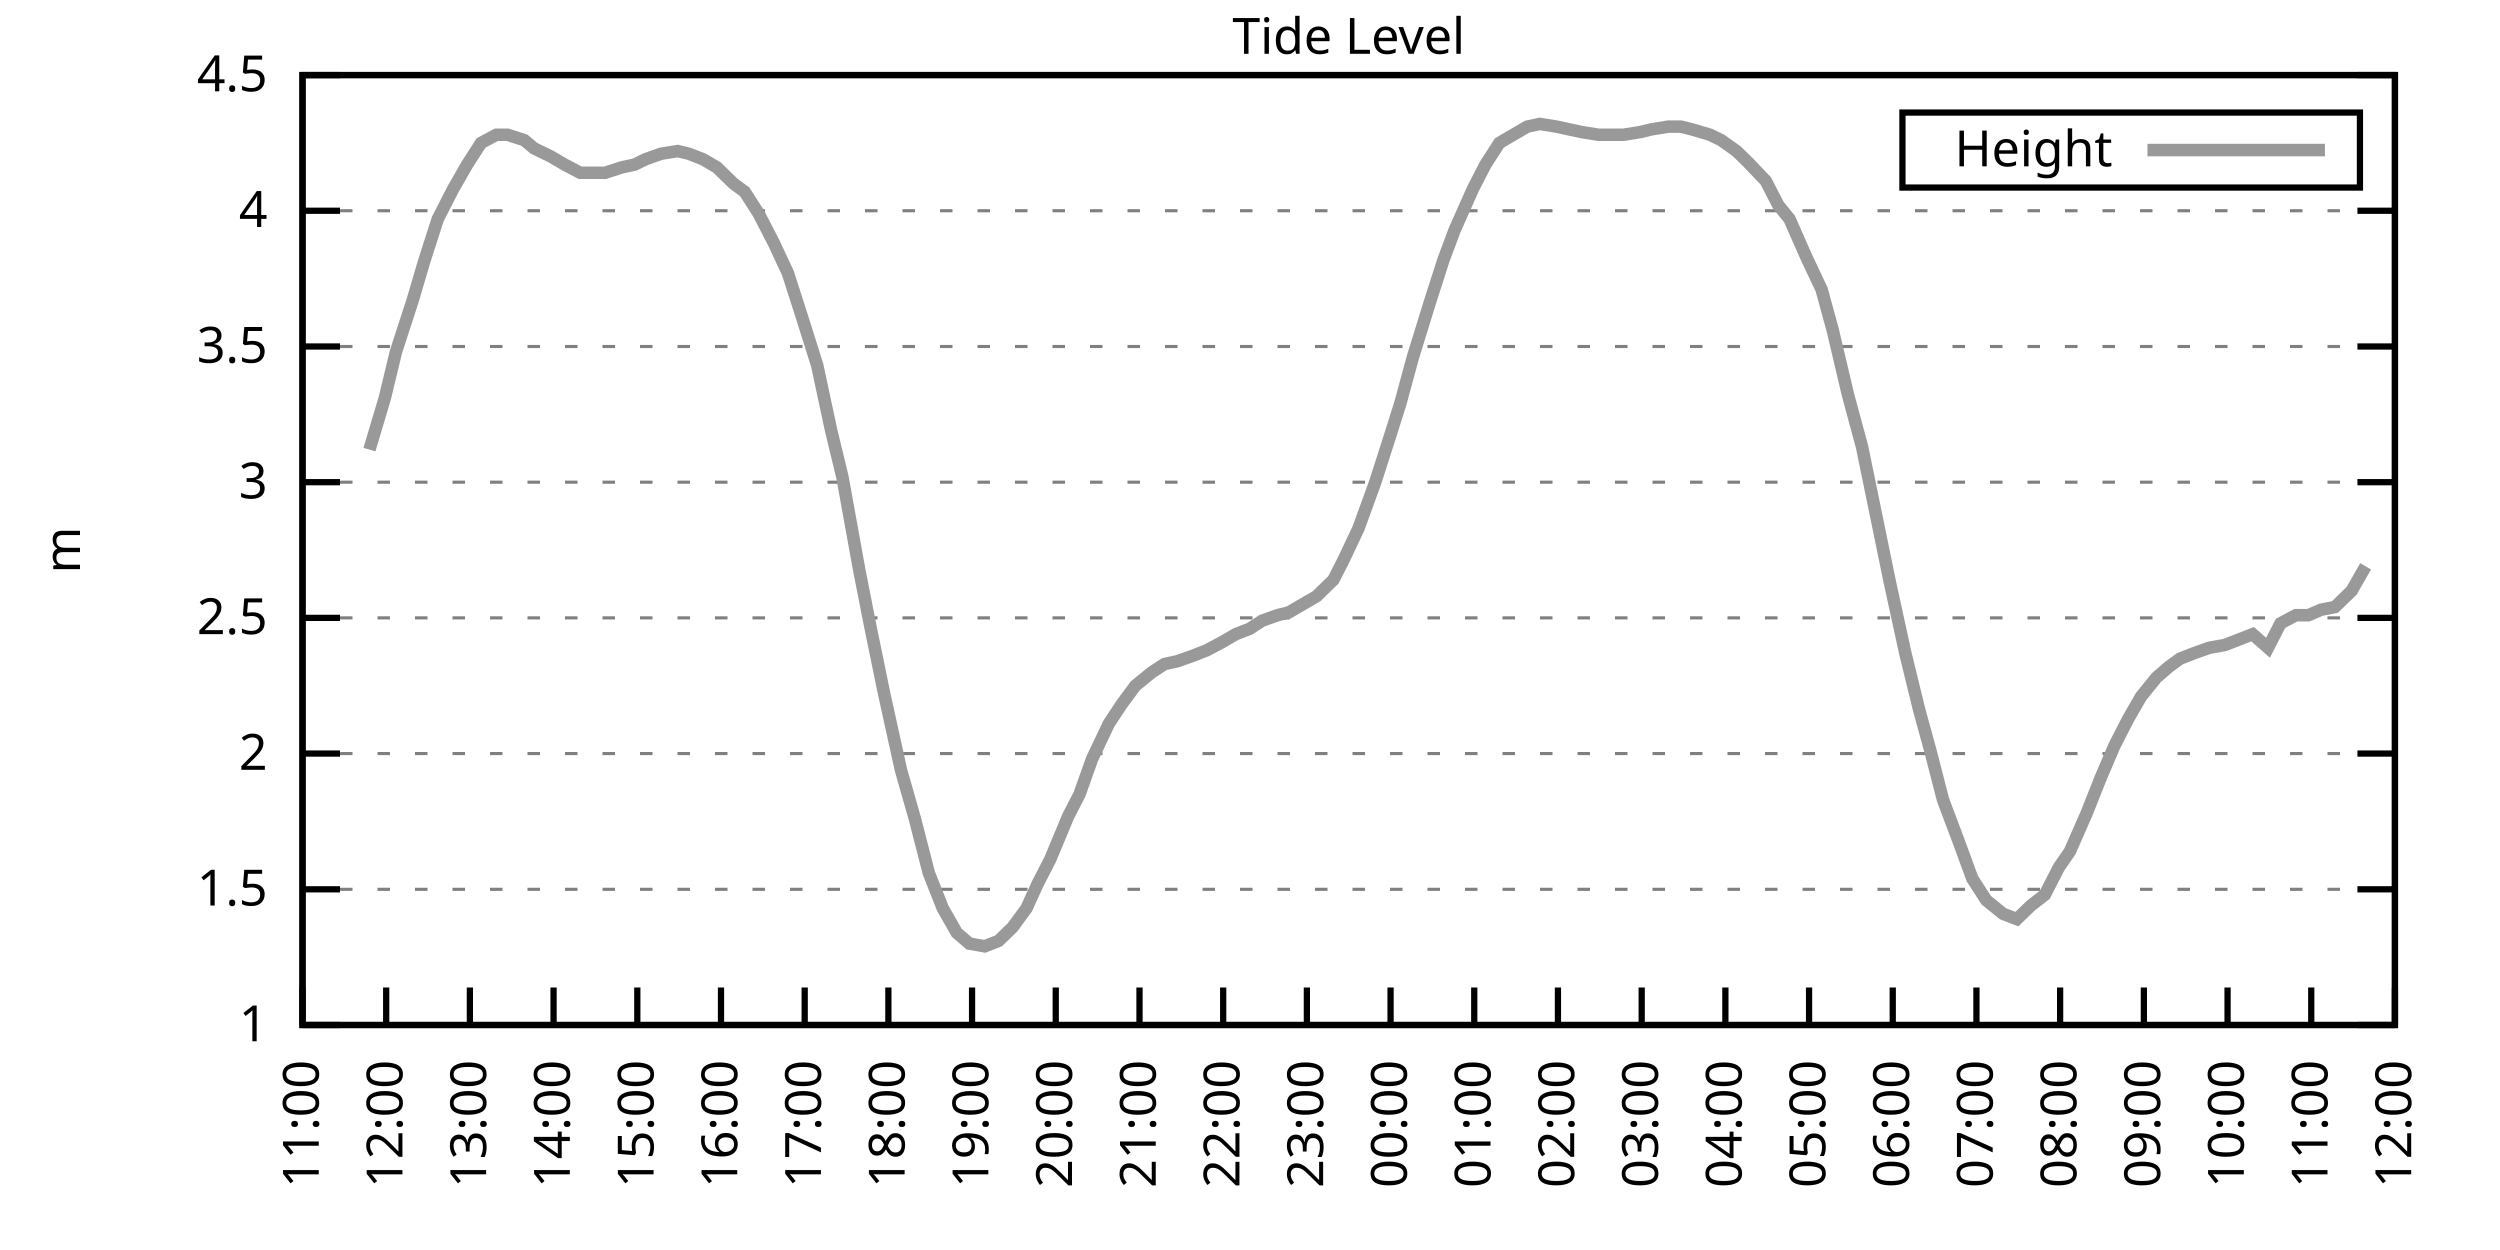
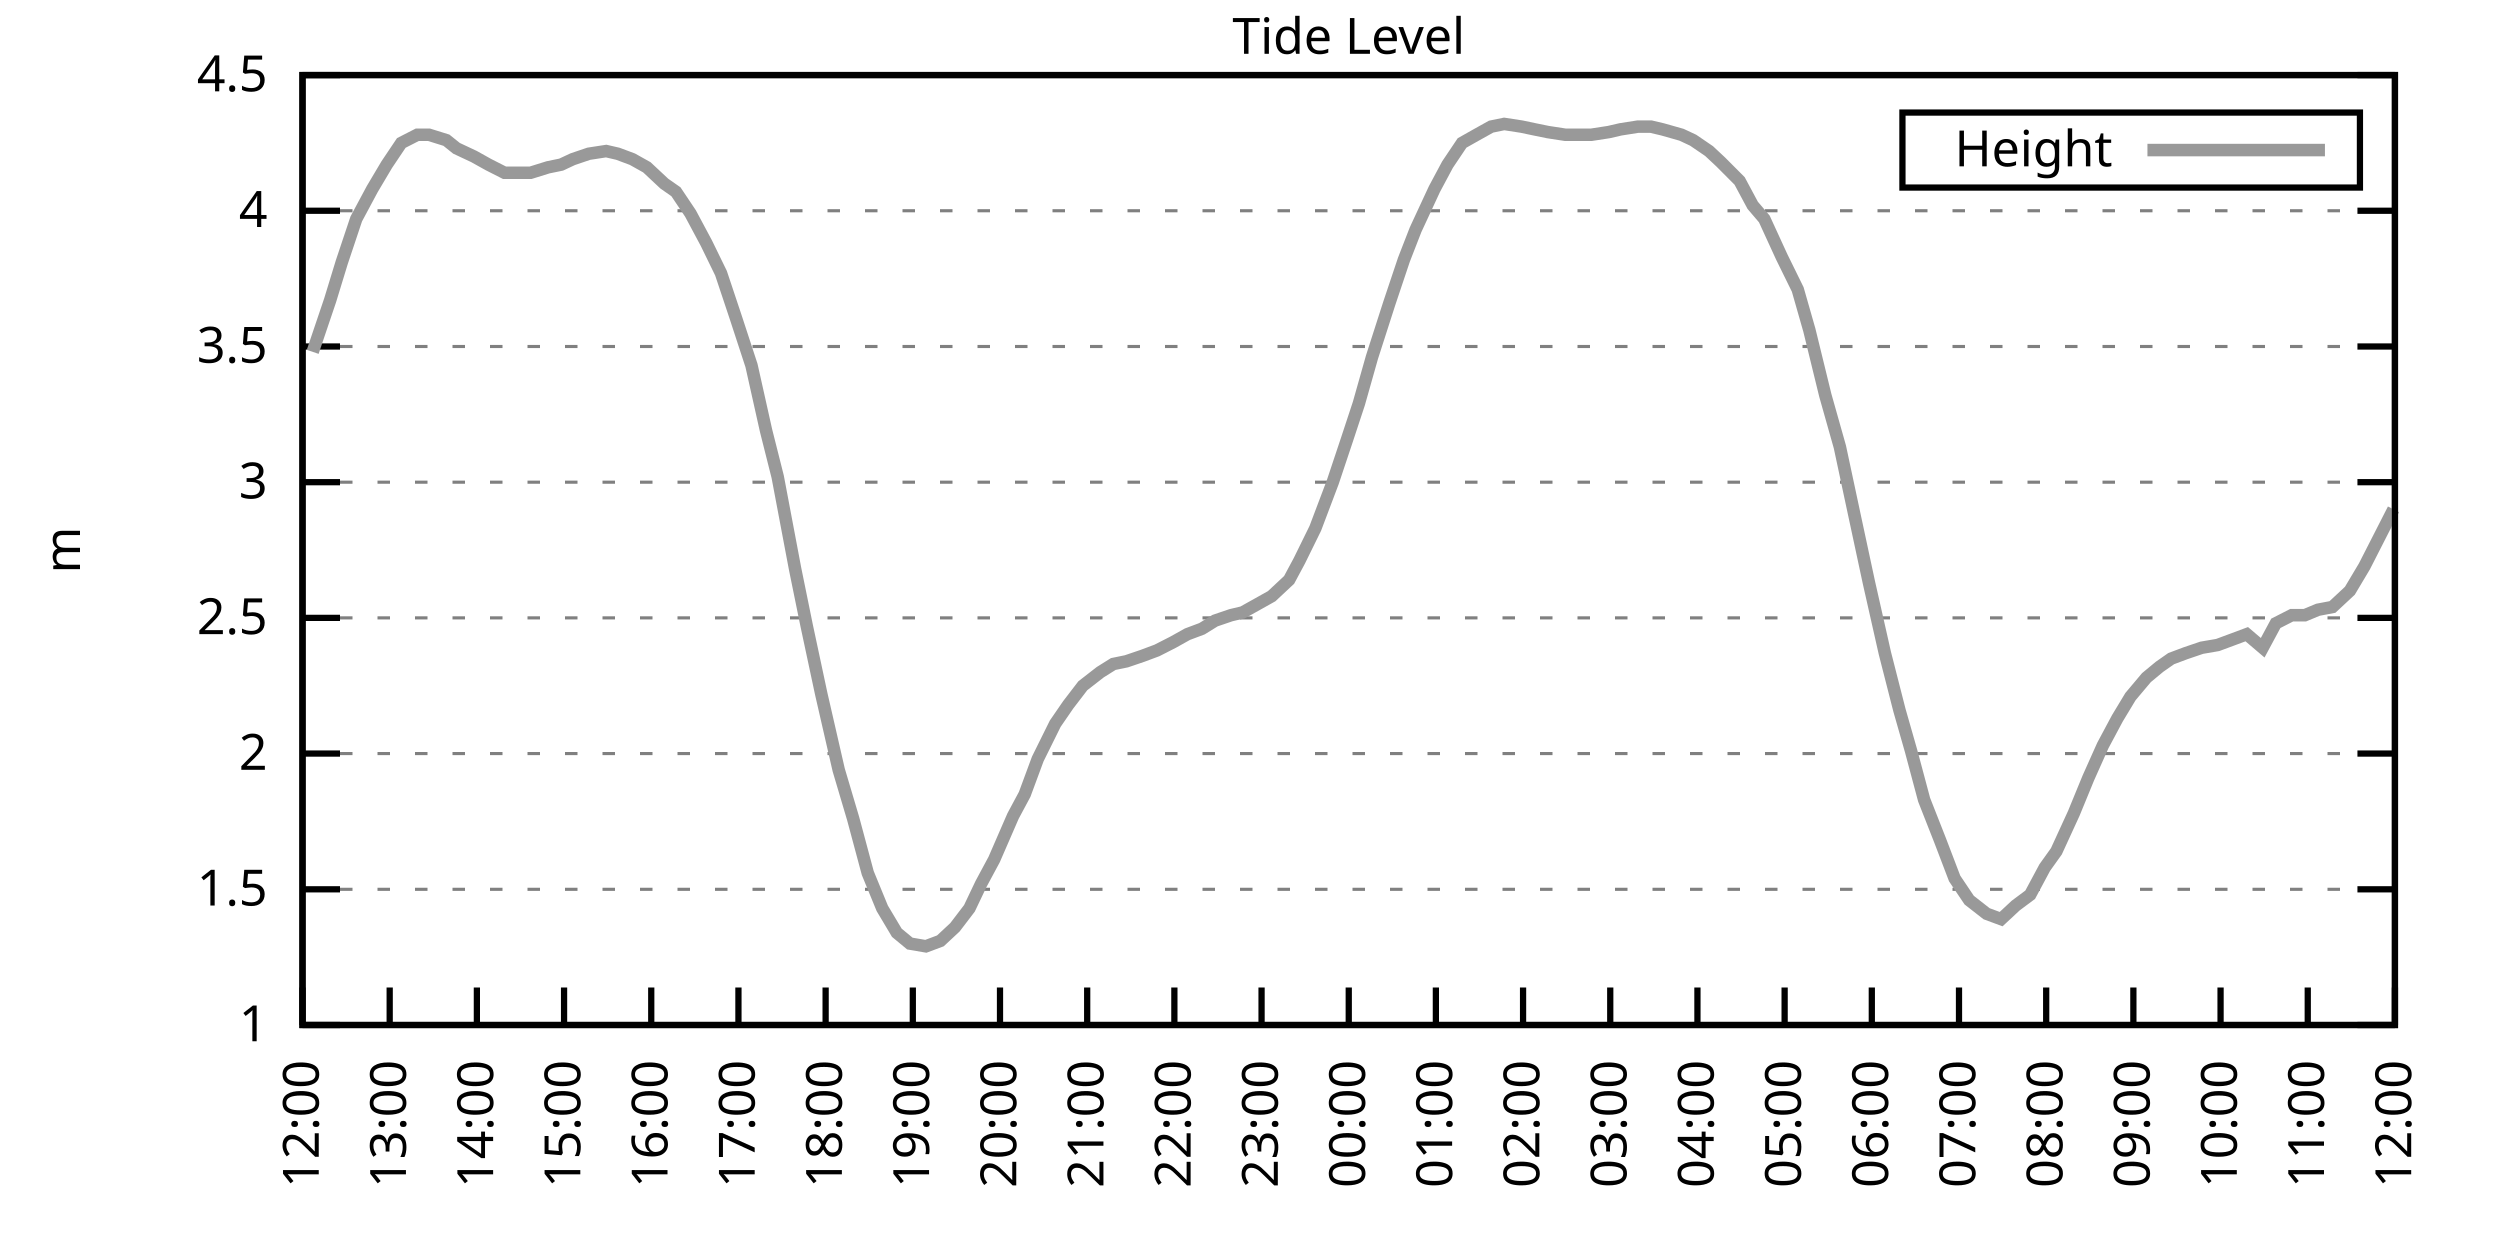
<svg xmlns="http://www.w3.org/2000/svg" xmlns:xlink="http://www.w3.org/1999/xlink" width="400" height="200" viewBox="0 0 400 200">
  <g id="gnuplot_canvas">
    <rect x="0" y="0" width="400" height="200" fill="none" />
    <defs>
      <circle id="gpDot" r="0.5" stroke-width="0.5" stroke="currentColor" />
      <path id="gpPt0" stroke-width="0.333" stroke="currentColor" d="M-1,0 h2 M0,-1 v2" />
      <path id="gpPt1" stroke-width="0.333" stroke="currentColor" d="M-1,-1 L1,1 M1,-1 L-1,1" />
      <path id="gpPt2" stroke-width="0.333" stroke="currentColor" d="M-1,0 L1,0 M0,-1 L0,1 M-1,-1 L1,1 M-1,1 L1,-1" />
      <rect id="gpPt3" stroke-width="0.333" stroke="currentColor" x="-1" y="-1" width="2" height="2" />
      <rect id="gpPt4" stroke-width="0.333" stroke="currentColor" fill="currentColor" x="-1" y="-1" width="2" height="2" />
      <circle id="gpPt5" stroke-width="0.333" stroke="currentColor" cx="0" cy="0" r="1" />
      <use xlink:href="#gpPt5" id="gpPt6" fill="currentColor" stroke="none" />
      <path id="gpPt7" stroke-width="0.333" stroke="currentColor" d="M0,-1.33 L-1.33,0.67 L1.33,0.67 z" />
      <use xlink:href="#gpPt7" id="gpPt8" fill="currentColor" stroke="none" />
      <use xlink:href="#gpPt7" id="gpPt9" stroke="currentColor" transform="rotate(180)" />
      <use xlink:href="#gpPt9" id="gpPt10" fill="currentColor" stroke="none" />
      <use xlink:href="#gpPt3" id="gpPt11" stroke="currentColor" transform="rotate(45)" />
      <use xlink:href="#gpPt11" id="gpPt12" fill="currentColor" stroke="none" />
      <path id="gpPt13" stroke-width="0.333" stroke="currentColor" d="M0,1.330 L1.265,0.411 L0.782,-1.067 L-0.782,-1.076 L-1.265,0.411 z" />
      <use xlink:href="#gpPt13" id="gpPt14" fill="currentColor" stroke="none" />
      <filter id="textbox" filterUnits="objectBoundingBox" x="0" y="0" height="1" width="1">
        <feFlood flood-color="white" flood-opacity="1" result="bgnd" />
        <feComposite in="SourceGraphic" in2="bgnd" operator="atop" />
      </filter>
      <filter id="greybox" filterUnits="objectBoundingBox" x="0" y="0" height="1" width="1">
        <feFlood flood-color="lightgrey" flood-opacity="1" result="grey" />
        <feComposite in="SourceGraphic" in2="grey" operator="atop" />
      </filter>
    </defs>
    <g fill="none" color="white" stroke="currentColor" stroke-width="1.00" stroke-linecap="butt" stroke-linejoin="miter">
</g>
    <g fill="none" color="black" stroke="currentColor" stroke-width="1.00" stroke-linecap="butt" stroke-linejoin="miter">
      <g stroke="none" shape-rendering="crispEdges">
        <polygon fill="rgb(255, 255, 255)" points="48.40,164.00 383.18,164.00 383.18,12.02 48.40,12.02 " />
      </g>
    </g>
    <g fill="none" color="black" stroke="currentColor" stroke-width="1.00" stroke-linecap="butt" stroke-linejoin="miter">
</g>
    <g fill="none" color="black" stroke="black" stroke-width="0.50" stroke-linecap="butt" stroke-linejoin="miter">
</g>
    <g fill="none" color="gray" stroke="currentColor" stroke-width="0.50" stroke-linecap="butt" stroke-linejoin="miter">
      <path stroke="gray" stroke-dasharray="2,4" class="gridline" d="M48.40,164.00 L383.19,164.00  " />
    </g>
    <g fill="none" color="gray" stroke="gray" stroke-width="1.00" stroke-linecap="butt" stroke-linejoin="miter">
</g>
    <g fill="none" color="black" stroke="currentColor" stroke-width="1.00" stroke-linecap="butt" stroke-linejoin="miter">
      <path stroke="black" d="M48.40,164.00 L54.40,164.00 M383.19,164.00 L377.19,164.00  " />
      <g transform="translate(42.80,166.60)" stroke="none" fill="black" font-family="Sans" font-size="8.00" text-anchor="end">
        <text>
          <tspan font-family="Sans"> 1</tspan>
        </text>
      </g>
    </g>
    <g fill="none" color="black" stroke="currentColor" stroke-width="1.00" stroke-linecap="butt" stroke-linejoin="miter">
</g>
    <g fill="none" color="black" stroke="black" stroke-width="0.50" stroke-linecap="butt" stroke-linejoin="miter">
</g>
    <g fill="none" color="gray" stroke="currentColor" stroke-width="0.50" stroke-linecap="butt" stroke-linejoin="miter">
      <path stroke="gray" stroke-dasharray="2,4" class="gridline" d="M48.40,142.29 L383.19,142.29  " />
    </g>
    <g fill="none" color="gray" stroke="gray" stroke-width="1.00" stroke-linecap="butt" stroke-linejoin="miter">
</g>
    <g fill="none" color="black" stroke="currentColor" stroke-width="1.00" stroke-linecap="butt" stroke-linejoin="miter">
      <path stroke="black" d="M48.40,142.29 L54.40,142.29 M383.19,142.29 L377.19,142.29  " />
      <g transform="translate(42.80,144.89)" stroke="none" fill="black" font-family="Sans" font-size="8.00" text-anchor="end">
        <text>
          <tspan font-family="Sans"> 1.5</tspan>
        </text>
      </g>
    </g>
    <g fill="none" color="black" stroke="currentColor" stroke-width="1.00" stroke-linecap="butt" stroke-linejoin="miter">
</g>
    <g fill="none" color="black" stroke="black" stroke-width="0.50" stroke-linecap="butt" stroke-linejoin="miter">
</g>
    <g fill="none" color="gray" stroke="currentColor" stroke-width="0.50" stroke-linecap="butt" stroke-linejoin="miter">
      <path stroke="gray" stroke-dasharray="2,4" class="gridline" d="M48.40,120.57 L383.19,120.57  " />
    </g>
    <g fill="none" color="gray" stroke="gray" stroke-width="1.00" stroke-linecap="butt" stroke-linejoin="miter">
</g>
    <g fill="none" color="black" stroke="currentColor" stroke-width="1.00" stroke-linecap="butt" stroke-linejoin="miter">
      <path stroke="black" d="M48.40,120.57 L54.40,120.57 M383.19,120.57 L377.19,120.57  " />
      <g transform="translate(42.80,123.17)" stroke="none" fill="black" font-family="Sans" font-size="8.00" text-anchor="end">
        <text>
          <tspan font-family="Sans"> 2</tspan>
        </text>
      </g>
    </g>
    <g fill="none" color="black" stroke="currentColor" stroke-width="1.00" stroke-linecap="butt" stroke-linejoin="miter">
</g>
    <g fill="none" color="black" stroke="black" stroke-width="0.50" stroke-linecap="butt" stroke-linejoin="miter">
</g>
    <g fill="none" color="gray" stroke="currentColor" stroke-width="0.50" stroke-linecap="butt" stroke-linejoin="miter">
      <path stroke="gray" stroke-dasharray="2,4" class="gridline" d="M48.40,98.86 L383.19,98.86  " />
    </g>
    <g fill="none" color="gray" stroke="gray" stroke-width="1.00" stroke-linecap="butt" stroke-linejoin="miter">
</g>
    <g fill="none" color="black" stroke="currentColor" stroke-width="1.00" stroke-linecap="butt" stroke-linejoin="miter">
      <path stroke="black" d="M48.40,98.86 L54.40,98.86 M383.19,98.86 L377.19,98.86  " />
      <g transform="translate(42.80,101.46)" stroke="none" fill="black" font-family="Sans" font-size="8.00" text-anchor="end">
        <text>
          <tspan font-family="Sans"> 2.5</tspan>
        </text>
      </g>
    </g>
    <g fill="none" color="black" stroke="currentColor" stroke-width="1.00" stroke-linecap="butt" stroke-linejoin="miter">
</g>
    <g fill="none" color="black" stroke="black" stroke-width="0.50" stroke-linecap="butt" stroke-linejoin="miter">
</g>
    <g fill="none" color="gray" stroke="currentColor" stroke-width="0.50" stroke-linecap="butt" stroke-linejoin="miter">
      <path stroke="gray" stroke-dasharray="2,4" class="gridline" d="M48.40,77.15 L383.19,77.15  " />
    </g>
    <g fill="none" color="gray" stroke="gray" stroke-width="1.00" stroke-linecap="butt" stroke-linejoin="miter">
</g>
    <g fill="none" color="black" stroke="currentColor" stroke-width="1.00" stroke-linecap="butt" stroke-linejoin="miter">
      <path stroke="black" d="M48.40,77.15 L54.40,77.15 M383.19,77.15 L377.19,77.15  " />
      <g transform="translate(42.80,79.75)" stroke="none" fill="black" font-family="Sans" font-size="8.00" text-anchor="end">
        <text>
          <tspan font-family="Sans"> 3</tspan>
        </text>
      </g>
    </g>
    <g fill="none" color="black" stroke="currentColor" stroke-width="1.00" stroke-linecap="butt" stroke-linejoin="miter">
</g>
    <g fill="none" color="black" stroke="black" stroke-width="0.50" stroke-linecap="butt" stroke-linejoin="miter">
</g>
    <g fill="none" color="gray" stroke="currentColor" stroke-width="0.50" stroke-linecap="butt" stroke-linejoin="miter">
      <path stroke="gray" stroke-dasharray="2,4" class="gridline" d="M48.40,55.44 L383.19,55.44  " />
    </g>
    <g fill="none" color="gray" stroke="gray" stroke-width="1.00" stroke-linecap="butt" stroke-linejoin="miter">
</g>
    <g fill="none" color="black" stroke="currentColor" stroke-width="1.00" stroke-linecap="butt" stroke-linejoin="miter">
      <path stroke="black" d="M48.40,55.44 L54.40,55.44 M383.19,55.44 L377.19,55.44  " />
      <g transform="translate(42.80,58.04)" stroke="none" fill="black" font-family="Sans" font-size="8.00" text-anchor="end">
        <text>
          <tspan font-family="Sans"> 3.5</tspan>
        </text>
      </g>
    </g>
    <g fill="none" color="black" stroke="currentColor" stroke-width="1.00" stroke-linecap="butt" stroke-linejoin="miter">
</g>
    <g fill="none" color="black" stroke="black" stroke-width="0.50" stroke-linecap="butt" stroke-linejoin="miter">
</g>
    <g fill="none" color="gray" stroke="currentColor" stroke-width="0.50" stroke-linecap="butt" stroke-linejoin="miter">
      <path stroke="gray" stroke-dasharray="2,4" class="gridline" d="M48.40,33.72 L383.19,33.72  " />
    </g>
    <g fill="none" color="gray" stroke="gray" stroke-width="1.00" stroke-linecap="butt" stroke-linejoin="miter">
</g>
    <g fill="none" color="black" stroke="currentColor" stroke-width="1.00" stroke-linecap="butt" stroke-linejoin="miter">
      <path stroke="black" d="M48.40,33.72 L54.40,33.72 M383.19,33.72 L377.19,33.72  " />
      <g transform="translate(42.80,36.32)" stroke="none" fill="black" font-family="Sans" font-size="8.00" text-anchor="end">
        <text>
          <tspan font-family="Sans"> 4</tspan>
        </text>
      </g>
    </g>
    <g fill="none" color="black" stroke="currentColor" stroke-width="1.00" stroke-linecap="butt" stroke-linejoin="miter">
</g>
    <g fill="none" color="black" stroke="black" stroke-width="0.50" stroke-linecap="butt" stroke-linejoin="miter">
</g>
    <g fill="none" color="gray" stroke="currentColor" stroke-width="0.50" stroke-linecap="butt" stroke-linejoin="miter">
      <path stroke="gray" stroke-dasharray="2,4" class="gridline" d="M48.40,12.01 L383.19,12.01  " />
    </g>
    <g fill="none" color="gray" stroke="gray" stroke-width="1.00" stroke-linecap="butt" stroke-linejoin="miter">
</g>
    <g fill="none" color="black" stroke="currentColor" stroke-width="1.00" stroke-linecap="butt" stroke-linejoin="miter">
      <path stroke="black" d="M48.40,12.01 L54.40,12.01 M383.19,12.01 L377.19,12.01  " />
      <g transform="translate(42.80,14.61)" stroke="none" fill="black" font-family="Sans" font-size="8.00" text-anchor="end">
        <text>
          <tspan font-family="Sans"> 4.5</tspan>
        </text>
      </g>
    </g>
    <g fill="none" color="black" stroke="currentColor" stroke-width="1.00" stroke-linecap="butt" stroke-linejoin="miter">
      <path stroke="black" d="M48.40,164.00 L48.40,158.00  " />
      <g transform="translate(51.00,169.60) rotate(270.00)" stroke="none" fill="black" font-family="Sans" font-size="8.00" text-anchor="end">
        <text>
-           <tspan font-family="Sans">11:00</tspan>
-         </text>
-       </g>
-     </g>
-     <g fill="none" color="black" stroke="currentColor" stroke-width="1.00" stroke-linecap="butt" stroke-linejoin="miter">
-       <path stroke="black" d="M61.79,164.00 L61.79,158.00  " />
-       <g transform="translate(64.39,169.60) rotate(270.00)" stroke="none" fill="black" font-family="Sans" font-size="8.00" text-anchor="end">
-         <text>
          <tspan font-family="Sans">12:00</tspan>
        </text>
      </g>
    </g>
    <g fill="none" color="black" stroke="currentColor" stroke-width="1.00" stroke-linecap="butt" stroke-linejoin="miter">
-       <path stroke="black" d="M75.18,164.00 L75.18,158.00  " />
-       <g transform="translate(77.78,169.60) rotate(270.00)" stroke="none" fill="black" font-family="Sans" font-size="8.00" text-anchor="end">
+       <path stroke="black" d="M62.35,164.00 L62.35,158.00  " />
+       <g transform="translate(64.95,169.60) rotate(270.00)" stroke="none" fill="black" font-family="Sans" font-size="8.00" text-anchor="end">
        <text>
          <tspan font-family="Sans">13:00</tspan>
        </text>
      </g>
    </g>
    <g fill="none" color="black" stroke="currentColor" stroke-width="1.00" stroke-linecap="butt" stroke-linejoin="miter">
-       <path stroke="black" d="M88.57,164.00 L88.57,158.00  " />
-       <g transform="translate(91.17,169.60) rotate(270.00)" stroke="none" fill="black" font-family="Sans" font-size="8.00" text-anchor="end">
+       <path stroke="black" d="M76.30,164.00 L76.30,158.00  " />
+       <g transform="translate(78.90,169.60) rotate(270.00)" stroke="none" fill="black" font-family="Sans" font-size="8.00" text-anchor="end">
        <text>
          <tspan font-family="Sans">14:00</tspan>
        </text>
      </g>
    </g>
    <g fill="none" color="black" stroke="currentColor" stroke-width="1.00" stroke-linecap="butt" stroke-linejoin="miter">
-       <path stroke="black" d="M101.97,164.00 L101.97,158.00  " />
-       <g transform="translate(104.57,169.60) rotate(270.00)" stroke="none" fill="black" font-family="Sans" font-size="8.00" text-anchor="end">
+       <path stroke="black" d="M90.25,164.00 L90.25,158.00  " />
+       <g transform="translate(92.85,169.60) rotate(270.00)" stroke="none" fill="black" font-family="Sans" font-size="8.00" text-anchor="end">
        <text>
          <tspan font-family="Sans">15:00</tspan>
        </text>
      </g>
    </g>
    <g fill="none" color="black" stroke="currentColor" stroke-width="1.00" stroke-linecap="butt" stroke-linejoin="miter">
-       <path stroke="black" d="M115.36,164.00 L115.36,158.00  " />
-       <g transform="translate(117.96,169.60) rotate(270.00)" stroke="none" fill="black" font-family="Sans" font-size="8.00" text-anchor="end">
+       <path stroke="black" d="M104.20,164.00 L104.20,158.00  " />
+       <g transform="translate(106.80,169.60) rotate(270.00)" stroke="none" fill="black" font-family="Sans" font-size="8.00" text-anchor="end">
        <text>
          <tspan font-family="Sans">16:00</tspan>
        </text>
      </g>
    </g>
    <g fill="none" color="black" stroke="currentColor" stroke-width="1.00" stroke-linecap="butt" stroke-linejoin="miter">
-       <path stroke="black" d="M128.75,164.00 L128.75,158.00  " />
-       <g transform="translate(131.35,169.60) rotate(270.00)" stroke="none" fill="black" font-family="Sans" font-size="8.00" text-anchor="end">
+       <path stroke="black" d="M118.15,164.00 L118.15,158.00  " />
+       <g transform="translate(120.75,169.60) rotate(270.00)" stroke="none" fill="black" font-family="Sans" font-size="8.00" text-anchor="end">
        <text>
          <tspan font-family="Sans">17:00</tspan>
        </text>
      </g>
    </g>
    <g fill="none" color="black" stroke="currentColor" stroke-width="1.00" stroke-linecap="butt" stroke-linejoin="miter">
-       <path stroke="black" d="M142.14,164.00 L142.14,158.00  " />
-       <g transform="translate(144.74,169.60) rotate(270.00)" stroke="none" fill="black" font-family="Sans" font-size="8.00" text-anchor="end">
+       <path stroke="black" d="M132.10,164.00 L132.10,158.00  " />
+       <g transform="translate(134.70,169.60) rotate(270.00)" stroke="none" fill="black" font-family="Sans" font-size="8.00" text-anchor="end">
        <text>
          <tspan font-family="Sans">18:00</tspan>
        </text>
      </g>
    </g>
    <g fill="none" color="black" stroke="currentColor" stroke-width="1.00" stroke-linecap="butt" stroke-linejoin="miter">
-       <path stroke="black" d="M155.53,164.00 L155.53,158.00  " />
-       <g transform="translate(158.13,169.60) rotate(270.00)" stroke="none" fill="black" font-family="Sans" font-size="8.00" text-anchor="end">
+       <path stroke="black" d="M146.05,164.00 L146.05,158.00  " />
+       <g transform="translate(148.65,169.60) rotate(270.00)" stroke="none" fill="black" font-family="Sans" font-size="8.00" text-anchor="end">
        <text>
          <tspan font-family="Sans">19:00</tspan>
        </text>
      </g>
    </g>
    <g fill="none" color="black" stroke="currentColor" stroke-width="1.00" stroke-linecap="butt" stroke-linejoin="miter">
-       <path stroke="black" d="M168.92,164.00 L168.92,158.00  " />
-       <g transform="translate(171.52,169.60) rotate(270.00)" stroke="none" fill="black" font-family="Sans" font-size="8.00" text-anchor="end">
+       <path stroke="black" d="M160.00,164.00 L160.00,158.00  " />
+       <g transform="translate(162.60,169.60) rotate(270.00)" stroke="none" fill="black" font-family="Sans" font-size="8.00" text-anchor="end">
        <text>
          <tspan font-family="Sans">20:00</tspan>
        </text>
      </g>
    </g>
    <g fill="none" color="black" stroke="currentColor" stroke-width="1.00" stroke-linecap="butt" stroke-linejoin="miter">
-       <path stroke="black" d="M182.32,164.00 L182.32,158.00  " />
-       <g transform="translate(184.92,169.60) rotate(270.00)" stroke="none" fill="black" font-family="Sans" font-size="8.00" text-anchor="end">
+       <path stroke="black" d="M173.95,164.00 L173.95,158.00  " />
+       <g transform="translate(176.55,169.60) rotate(270.00)" stroke="none" fill="black" font-family="Sans" font-size="8.00" text-anchor="end">
        <text>
          <tspan font-family="Sans">21:00</tspan>
        </text>
      </g>
    </g>
    <g fill="none" color="black" stroke="currentColor" stroke-width="1.00" stroke-linecap="butt" stroke-linejoin="miter">
-       <path stroke="black" d="M195.71,164.00 L195.71,158.00  " />
-       <g transform="translate(198.31,169.60) rotate(270.00)" stroke="none" fill="black" font-family="Sans" font-size="8.00" text-anchor="end">
+       <path stroke="black" d="M187.90,164.00 L187.90,158.00  " />
+       <g transform="translate(190.50,169.60) rotate(270.00)" stroke="none" fill="black" font-family="Sans" font-size="8.00" text-anchor="end">
        <text>
          <tspan font-family="Sans">22:00</tspan>
        </text>
      </g>
    </g>
    <g fill="none" color="black" stroke="currentColor" stroke-width="1.00" stroke-linecap="butt" stroke-linejoin="miter">
-       <path stroke="black" d="M209.10,164.00 L209.10,158.00  " />
-       <g transform="translate(211.70,169.60) rotate(270.00)" stroke="none" fill="black" font-family="Sans" font-size="8.00" text-anchor="end">
+       <path stroke="black" d="M201.85,164.00 L201.85,158.00  " />
+       <g transform="translate(204.45,169.60) rotate(270.00)" stroke="none" fill="black" font-family="Sans" font-size="8.00" text-anchor="end">
        <text>
          <tspan font-family="Sans">23:00</tspan>
        </text>
      </g>
    </g>
    <g fill="none" color="black" stroke="currentColor" stroke-width="1.00" stroke-linecap="butt" stroke-linejoin="miter">
-       <path stroke="black" d="M222.49,164.00 L222.49,158.00  " />
-       <g transform="translate(225.09,169.60) rotate(270.00)" stroke="none" fill="black" font-family="Sans" font-size="8.00" text-anchor="end">
+       <path stroke="black" d="M215.80,164.00 L215.80,158.00  " />
+       <g transform="translate(218.40,169.60) rotate(270.00)" stroke="none" fill="black" font-family="Sans" font-size="8.00" text-anchor="end">
        <text>
          <tspan font-family="Sans">00:00</tspan>
        </text>
      </g>
    </g>
    <g fill="none" color="black" stroke="currentColor" stroke-width="1.00" stroke-linecap="butt" stroke-linejoin="miter">
-       <path stroke="black" d="M235.88,164.00 L235.88,158.00  " />
-       <g transform="translate(238.48,169.60) rotate(270.00)" stroke="none" fill="black" font-family="Sans" font-size="8.00" text-anchor="end">
+       <path stroke="black" d="M229.74,164.00 L229.74,158.00  " />
+       <g transform="translate(232.34,169.60) rotate(270.00)" stroke="none" fill="black" font-family="Sans" font-size="8.00" text-anchor="end">
        <text>
          <tspan font-family="Sans">01:00</tspan>
        </text>
      </g>
    </g>
    <g fill="none" color="black" stroke="currentColor" stroke-width="1.00" stroke-linecap="butt" stroke-linejoin="miter">
-       <path stroke="black" d="M249.27,164.00 L249.27,158.00  " />
-       <g transform="translate(251.87,169.60) rotate(270.00)" stroke="none" fill="black" font-family="Sans" font-size="8.00" text-anchor="end">
+       <path stroke="black" d="M243.69,164.00 L243.69,158.00  " />
+       <g transform="translate(246.29,169.60) rotate(270.00)" stroke="none" fill="black" font-family="Sans" font-size="8.00" text-anchor="end">
        <text>
          <tspan font-family="Sans">02:00</tspan>
        </text>
      </g>
    </g>
    <g fill="none" color="black" stroke="currentColor" stroke-width="1.00" stroke-linecap="butt" stroke-linejoin="miter">
-       <path stroke="black" d="M262.67,164.00 L262.67,158.00  " />
-       <g transform="translate(265.27,169.60) rotate(270.00)" stroke="none" fill="black" font-family="Sans" font-size="8.00" text-anchor="end">
+       <path stroke="black" d="M257.64,164.00 L257.64,158.00  " />
+       <g transform="translate(260.24,169.60) rotate(270.00)" stroke="none" fill="black" font-family="Sans" font-size="8.00" text-anchor="end">
        <text>
          <tspan font-family="Sans">03:00</tspan>
        </text>
      </g>
    </g>
    <g fill="none" color="black" stroke="currentColor" stroke-width="1.00" stroke-linecap="butt" stroke-linejoin="miter">
-       <path stroke="black" d="M276.06,164.00 L276.06,158.00  " />
-       <g transform="translate(278.66,169.60) rotate(270.00)" stroke="none" fill="black" font-family="Sans" font-size="8.00" text-anchor="end">
+       <path stroke="black" d="M271.59,164.00 L271.59,158.00  " />
+       <g transform="translate(274.19,169.60) rotate(270.00)" stroke="none" fill="black" font-family="Sans" font-size="8.00" text-anchor="end">
        <text>
          <tspan font-family="Sans">04:00</tspan>
        </text>
      </g>
    </g>
    <g fill="none" color="black" stroke="currentColor" stroke-width="1.00" stroke-linecap="butt" stroke-linejoin="miter">
-       <path stroke="black" d="M289.45,164.00 L289.45,158.00  " />
-       <g transform="translate(292.05,169.60) rotate(270.00)" stroke="none" fill="black" font-family="Sans" font-size="8.00" text-anchor="end">
+       <path stroke="black" d="M285.54,164.00 L285.54,158.00  " />
+       <g transform="translate(288.14,169.60) rotate(270.00)" stroke="none" fill="black" font-family="Sans" font-size="8.00" text-anchor="end">
        <text>
          <tspan font-family="Sans">05:00</tspan>
        </text>
      </g>
    </g>
    <g fill="none" color="black" stroke="currentColor" stroke-width="1.00" stroke-linecap="butt" stroke-linejoin="miter">
-       <path stroke="black" d="M302.84,164.00 L302.84,158.00  " />
-       <g transform="translate(305.44,169.60) rotate(270.00)" stroke="none" fill="black" font-family="Sans" font-size="8.00" text-anchor="end">
+       <path stroke="black" d="M299.49,164.00 L299.49,158.00  " />
+       <g transform="translate(302.09,169.60) rotate(270.00)" stroke="none" fill="black" font-family="Sans" font-size="8.00" text-anchor="end">
        <text>
          <tspan font-family="Sans">06:00</tspan>
        </text>
      </g>
    </g>
    <g fill="none" color="black" stroke="currentColor" stroke-width="1.00" stroke-linecap="butt" stroke-linejoin="miter">
-       <path stroke="black" d="M316.23,164.00 L316.23,158.00  " />
-       <g transform="translate(318.83,169.60) rotate(270.00)" stroke="none" fill="black" font-family="Sans" font-size="8.00" text-anchor="end">
+       <path stroke="black" d="M313.44,164.00 L313.44,158.00  " />
+       <g transform="translate(316.04,169.60) rotate(270.00)" stroke="none" fill="black" font-family="Sans" font-size="8.00" text-anchor="end">
        <text>
          <tspan font-family="Sans">07:00</tspan>
        </text>
      </g>
    </g>
    <g fill="none" color="black" stroke="currentColor" stroke-width="1.00" stroke-linecap="butt" stroke-linejoin="miter">
-       <path stroke="black" d="M329.62,164.00 L329.62,158.00  " />
-       <g transform="translate(332.22,169.60) rotate(270.00)" stroke="none" fill="black" font-family="Sans" font-size="8.00" text-anchor="end">
+       <path stroke="black" d="M327.39,164.00 L327.39,158.00  " />
+       <g transform="translate(329.99,169.60) rotate(270.00)" stroke="none" fill="black" font-family="Sans" font-size="8.00" text-anchor="end">
        <text>
          <tspan font-family="Sans">08:00</tspan>
        </text>
      </g>
    </g>
    <g fill="none" color="black" stroke="currentColor" stroke-width="1.00" stroke-linecap="butt" stroke-linejoin="miter">
-       <path stroke="black" d="M343.02,164.00 L343.02,158.00  " />
-       <g transform="translate(345.62,169.60) rotate(270.00)" stroke="none" fill="black" font-family="Sans" font-size="8.00" text-anchor="end">
+       <path stroke="black" d="M341.34,164.00 L341.34,158.00  " />
+       <g transform="translate(343.94,169.60) rotate(270.00)" stroke="none" fill="black" font-family="Sans" font-size="8.00" text-anchor="end">
        <text>
          <tspan font-family="Sans">09:00</tspan>
        </text>
      </g>
    </g>
    <g fill="none" color="black" stroke="currentColor" stroke-width="1.00" stroke-linecap="butt" stroke-linejoin="miter">
-       <path stroke="black" d="M356.41,164.00 L356.41,158.00  " />
-       <g transform="translate(359.01,169.60) rotate(270.00)" stroke="none" fill="black" font-family="Sans" font-size="8.00" text-anchor="end">
+       <path stroke="black" d="M355.29,164.00 L355.29,158.00  " />
+       <g transform="translate(357.89,169.60) rotate(270.00)" stroke="none" fill="black" font-family="Sans" font-size="8.00" text-anchor="end">
        <text>
          <tspan font-family="Sans">10:00</tspan>
        </text>
      </g>
    </g>
    <g fill="none" color="black" stroke="currentColor" stroke-width="1.00" stroke-linecap="butt" stroke-linejoin="miter">
-       <path stroke="black" d="M369.80,164.00 L369.80,158.00  " />
-       <g transform="translate(372.40,169.60) rotate(270.00)" stroke="none" fill="black" font-family="Sans" font-size="8.00" text-anchor="end">
+       <path stroke="black" d="M369.24,164.00 L369.24,158.00  " />
+       <g transform="translate(371.84,169.60) rotate(270.00)" stroke="none" fill="black" font-family="Sans" font-size="8.00" text-anchor="end">
        <text>
          <tspan font-family="Sans">11:00</tspan>
        </text>
      </g>
    </g>
    <g fill="none" color="black" stroke="currentColor" stroke-width="1.00" stroke-linecap="butt" stroke-linejoin="miter">
      <path stroke="black" d="M383.19,164.00 L383.19,158.00  " />
      <g transform="translate(385.79,169.60) rotate(270.00)" stroke="none" fill="black" font-family="Sans" font-size="8.00" text-anchor="end">
        <text>
          <tspan font-family="Sans">12:00</tspan>
        </text>
      </g>
    </g>
    <g fill="none" color="black" stroke="currentColor" stroke-width="1.00" stroke-linecap="butt" stroke-linejoin="miter">
</g>
    <g fill="none" color="black" stroke="currentColor" stroke-width="1.00" stroke-linecap="butt" stroke-linejoin="miter">
      <path stroke="black" d="M48.40,12.01 L48.40,164.00 L383.19,164.00 L383.19,12.01 L48.40,12.01 Z  " />
    </g>
    <g fill="none" color="black" stroke="currentColor" stroke-width="1.00" stroke-linecap="butt" stroke-linejoin="miter">
</g>
    <g fill="none" color="black" stroke="currentColor" stroke-width="1.00" stroke-linecap="butt" stroke-linejoin="miter">
      <path stroke="black" d="M304.39,30.01 L304.39,18.01 L377.59,18.01 L377.59,30.01 L304.39,30.01 Z  " />
    </g>
    <g id="Tide_level_plot_1">
      <g fill="none" color="white" stroke="black" stroke-width="2.00" stroke-linecap="butt" stroke-linejoin="miter">
</g>
      <g fill="none" color="black" stroke="currentColor" stroke-width="2.00" stroke-linecap="butt" stroke-linejoin="miter">
        <g transform="translate(337.99,26.61)" stroke="none" fill="black" font-family="Sans" font-size="8.00" text-anchor="end">
          <text>
            <tspan font-family="Sans">Height</tspan>
          </text>
        </g>
      </g>
      <g fill="none" color="black" stroke="currentColor" stroke-width="2.00" stroke-linecap="butt" stroke-linejoin="miter">
-         <path stroke="rgb(153, 153, 153)" d="M343.59,24.01 L371.99,24.01 M59.11,71.94 L61.57,63.69 L63.35,56.30 L66.03,48.05 L67.82,41.97 L70.05,35.03   L72.50,30.25 L74.74,26.34 L76.97,22.87 L79.42,21.56 L81.21,21.56 L83.89,22.43 L85.45,23.73 L88.13,25.04   L90.36,26.34 L92.82,27.64 L94.38,27.64 L96.83,27.64 L99.51,26.77 L101.52,26.34 L103.31,25.47 L105.76,24.60   L108.44,24.17 L110.22,24.60 L112.46,25.47 L114.69,26.77 L117.37,29.38 L119.15,30.68 L121.38,34.16 L123.84,38.93   L126.07,43.71 L128.30,50.66 L130.76,58.48 L132.99,68.90 L134.78,76.28 L137.45,91.04 L139.24,100.16 L141.47,111.02   L144.15,123.18 L146.38,131.00 L148.61,139.68 L150.85,145.33 L153.08,149.24 L155.09,150.97 L157.54,151.41 L159.77,150.54   L162.01,148.37 L164.24,145.33 L166.02,141.42 L168.03,137.51 L170.93,130.56 L172.72,127.09 L174.73,121.44 L177.41,115.80   L179.41,112.76 L181.65,109.72 L184.32,107.55 L186.33,106.24 L188.34,105.81 L190.80,104.94 L193.03,104.07 L195.48,102.77   L197.72,101.47 L199.95,100.60 L201.96,99.30 L204.41,98.43 L206.20,97.99 L208.43,96.69 L210.66,95.39 L213.34,92.78   L214.90,89.74 L217.36,84.53 L220.04,77.15 L222.27,70.20 L224.05,64.56 L226.06,57.17 L228.74,48.49 L230.97,41.54   L232.76,36.76 L235.66,30.25 L237.67,26.34 L239.90,22.87 L242.13,21.56 L244.36,20.26 L246.37,19.83 L249.05,20.26   L251.06,20.70 L253.07,21.13 L255.75,21.56 L257.98,21.56 L259.76,21.56 L262.44,21.13 L264.23,20.70 L266.91,20.26   L268.92,20.26 L270.70,20.70 L273.60,21.56 L275.39,22.43 L277.84,24.17 L279.63,25.91 L282.53,28.95 L284.54,32.85   L286.32,35.03 L289.00,41.11 L291.46,46.32 L293.24,52.83 L295.70,63.25 L297.93,71.50 L300.16,82.36 L302.39,93.22   L304.85,104.51 L307.08,113.63 L308.87,120.14 L310.88,127.96 L313.33,134.47 L315.56,140.55 L317.79,144.02 L320.47,146.20   L322.70,147.06 L324.94,144.89 L327.17,143.16 L329.40,138.81 L331.19,136.21 L333.86,130.13 L336.10,124.48 L338.33,119.27   L340.56,114.93 L342.57,111.45 L345.02,108.42 L347.03,106.68 L348.82,105.38 L351.05,104.51 L353.51,103.64 L355.96,103.20   L358.19,102.34 L360.42,101.47 L362.88,103.64 L364.89,99.73 L367.34,98.43 L369.35,98.43 L371.36,97.56 L373.59,97.12   L376.27,94.52 L378.50,90.61  " />
+         <path stroke="rgb(153, 153, 153)" d="M343.59,24.01 L371.99,24.01 M50.03,56.30 L52.82,48.05 L54.68,41.97 L57.00,35.03 L59.56,30.25 L61.88,26.34   L64.21,22.87 L66.77,21.56 L68.63,21.56 L71.42,22.43 L73.04,23.73 L75.83,25.04 L78.16,26.34 L80.72,27.64   L82.34,27.64 L84.90,27.64 L87.69,26.77 L89.78,26.34 L91.64,25.47 L94.20,24.60 L96.99,24.17 L98.85,24.60   L101.18,25.47 L103.50,26.77 L106.29,29.38 L108.15,30.68 L110.48,34.16 L113.03,38.93 L115.36,43.71 L117.68,50.66   L120.24,58.48 L122.57,68.90 L124.43,76.28 L127.22,91.04 L129.08,100.16 L131.40,111.02 L134.19,123.18 L136.51,131.00   L138.84,139.68 L141.16,145.33 L143.49,149.24 L145.58,150.97 L148.14,151.41 L150.46,150.54 L152.79,148.37 L155.11,145.33   L156.97,141.42 L159.07,137.51 L162.09,130.56 L163.95,127.09 L166.04,121.44 L168.83,115.80 L170.92,112.76 L173.25,109.72   L176.04,107.55 L178.13,106.24 L180.22,105.81 L182.78,104.94 L185.11,104.07 L187.66,102.77 L189.99,101.47 L192.31,100.60   L194.41,99.30 L196.96,98.43 L198.82,97.99 L201.15,96.69 L203.47,95.39 L206.26,92.78 L207.89,89.74 L210.45,84.53   L213.24,77.15 L215.56,70.20 L217.42,64.56 L219.51,57.17 L222.30,48.49 L224.63,41.54 L226.49,36.76 L229.51,30.25   L231.60,26.34 L233.93,22.87 L236.25,21.56 L238.58,20.26 L240.67,19.83 L243.46,20.26 L245.55,20.70 L247.65,21.13   L250.44,21.56 L252.76,21.56 L254.62,21.56 L257.41,21.13 L259.27,20.70 L262.06,20.26 L264.15,20.26 L266.01,20.70   L269.04,21.56 L270.90,22.43 L273.45,24.17 L275.31,25.91 L278.34,28.95 L280.43,32.85 L282.29,35.03 L285.08,41.11   L287.64,46.32 L289.50,52.83 L292.05,63.25 L294.38,71.50 L296.70,82.36 L299.03,93.22 L301.58,104.51 L303.91,113.63   L305.77,120.14 L307.86,127.96 L310.42,134.47 L312.74,140.55 L315.07,144.02 L317.86,146.20 L320.18,147.06 L322.51,144.89   L324.83,143.16 L327.16,138.81 L329.02,136.21 L331.81,130.13 L334.13,124.48 L336.46,119.27 L338.78,114.93 L340.88,111.45   L343.43,108.42 L345.53,106.68 L347.39,105.38 L349.71,104.51 L352.27,103.64 L354.83,103.20 L357.15,102.34 L359.48,101.47   L362.03,103.64 L364.13,99.73 L366.68,98.43 L368.78,98.43 L370.87,97.56 L373.19,97.12 L375.98,94.52 L378.31,90.61   L382.96,81.49  " />
      </g>
    </g>
    <g fill="none" color="black" stroke="currentColor" stroke-width="2.00" stroke-linecap="butt" stroke-linejoin="miter">
</g>
    <g fill="none" color="black" stroke="black" stroke-width="1.00" stroke-linecap="butt" stroke-linejoin="miter">
</g>
    <g fill="none" color="black" stroke="currentColor" stroke-width="1.00" stroke-linecap="butt" stroke-linejoin="miter">
      <path stroke="black" d="M48.40,12.01 L48.40,164.00 L383.19,164.00 L383.19,12.01 L48.40,12.01 Z  " />
      <g transform="translate(12.80,88.01) rotate(270.00)" stroke="none" fill="black" font-family="Sans" font-size="8.00" text-anchor="middle">
        <text>
          <tspan font-family="Sans">m</tspan>
        </text>
      </g>
    </g>
    <g fill="none" color="black" stroke="currentColor" stroke-width="1.00" stroke-linecap="butt" stroke-linejoin="miter">
</g>
    <g fill="none" color="black" stroke="currentColor" stroke-width="1.00" stroke-linecap="butt" stroke-linejoin="miter">
      <g transform="translate(215.79,8.61)" stroke="none" fill="black" font-family="Sans" font-size="8.00" text-anchor="middle">
        <text>
          <tspan font-family="Sans">Tide Level</tspan>
        </text>
      </g>
    </g>
    <g fill="none" color="black" stroke="currentColor" stroke-width="1.00" stroke-linecap="butt" stroke-linejoin="miter">
</g>
  </g>
</svg>
